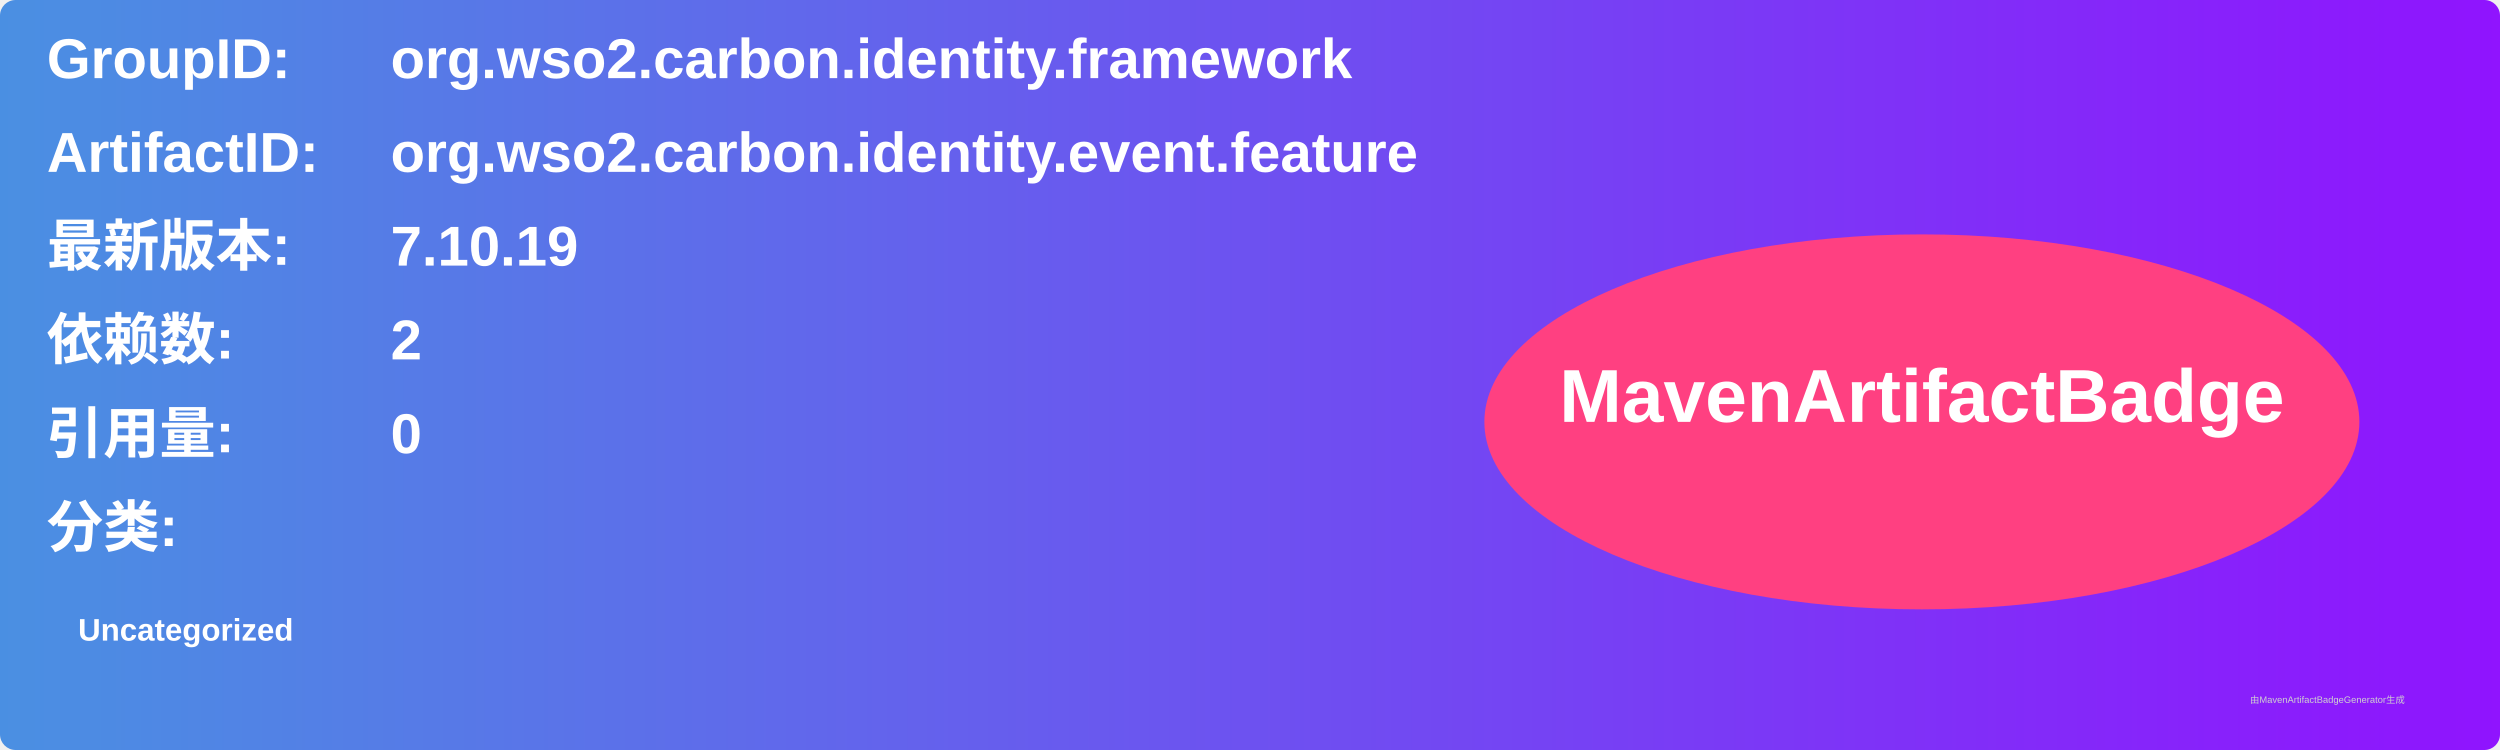
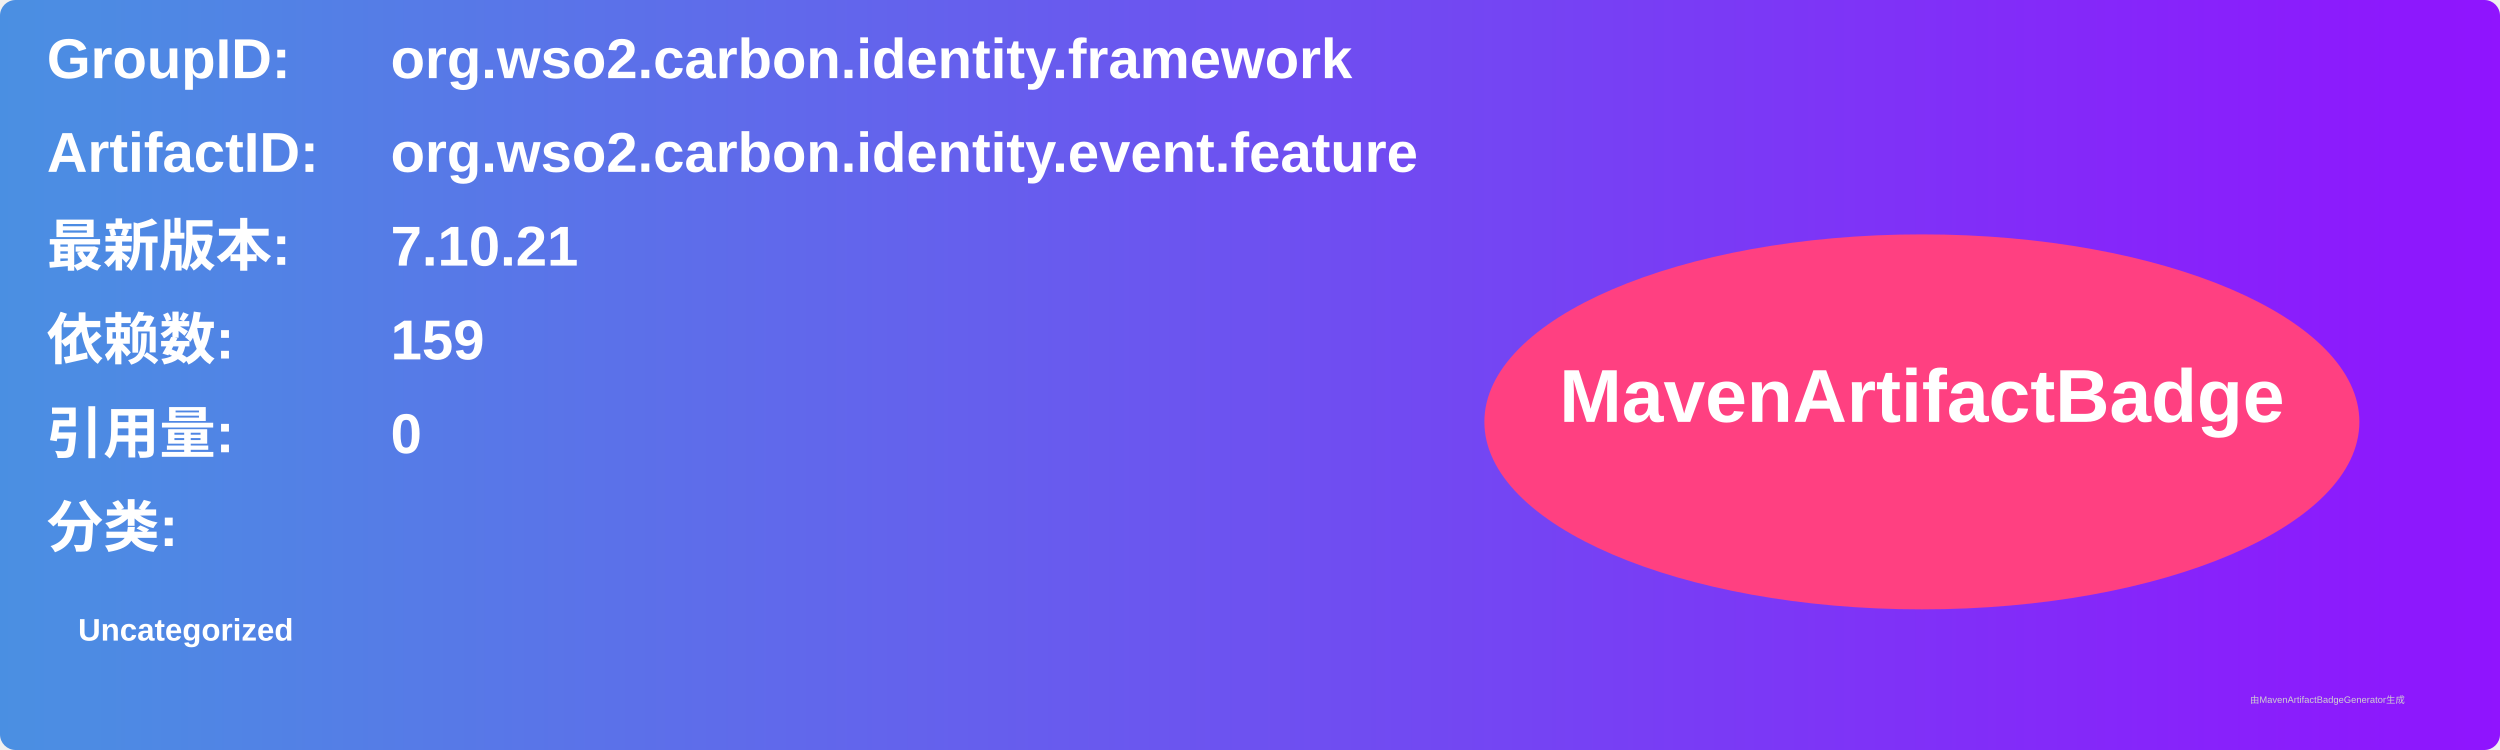
<svg xmlns="http://www.w3.org/2000/svg" width="800" height="240" viewBox="0 0 800 240">
  <linearGradient id="grad" x1="0%" y1="0%" x2="100%" y2="0%">
    <stop offset="0%" stop-color="#4a90e2" />
    <stop offset="100%" stop-color="#9013fe" />
  </linearGradient>
  <rect width="100%" height="100%" rx="5" ry="5" fill="url(#grad)" />
  <g transform="translate(15, 15)">
    <text x="0" y="10" font-family="Arial" font-size="18" fill="white" font-weight="bold" width="260">GroupID:</text>
    <text x="110" y="10" font-family="Arial" font-size="18" fill="white" font-weight="bold" width="460">org.wso2.carbon.identity.framework</text>
    <text x="0" y="40" font-family="Arial" font-size="18" fill="white" font-weight="bold" width="260">ArtifactID:</text>
    <text x="110" y="40" font-family="Arial" font-size="18" fill="white" font-weight="bold" width="460">org.wso2.carbon.identity.event.feature</text>
    <text x="0" y="70" font-family="Arial" font-size="18" fill="white" font-weight="bold">最新版本:</text>
    <text x="110" y="70" font-family="Arial" font-size="18" fill="white" font-weight="bold">
-       <tspan font-weight="bold">7.10.19</tspan>
+       <tspan font-weight="bold">7.10.21</tspan>
    </text>
    <text x="0" y="100" font-family="Arial" font-size="18" fill="white" font-weight="bold">依赖数: </text>
    <text x="110" y="100" font-family="Arial" font-size="18" fill="white">
-       <tspan font-weight="bold">2</tspan>
+       <tspan font-weight="bold">159</tspan>
    </text>
    <text x="0" y="130" font-family="Arial" font-size="18" fill="white" font-weight="bold">引用量: </text>
    <text x="110" y="130" font-family="Arial" font-size="18" fill="white">
      <tspan font-weight="bold">0</tspan>
    </text>
    <text x="0" y="160" font-family="Arial" font-size="18" fill="white" font-weight="bold">分类:</text>
    <text x="10" y="190" font-family="Arial" font-size="10" fill="white">
      <tspan font-weight="bold">Uncategorized</tspan>
    </text>
    <ellipse cx="600" cy="120" rx="140" ry="60" fill="#ff4081" />
    <text x="600" y="120" text-anchor="middle" font-family="Arial" font-size="24" fill="white" font-weight="bold">MavenArtifactBadge</text>
  </g>
  <text x="720" y="225" font-family="Arial" font-size="3" fill="#d0d0d0">由MavenArtifactBadgeGenerator生成</text>
</svg>
